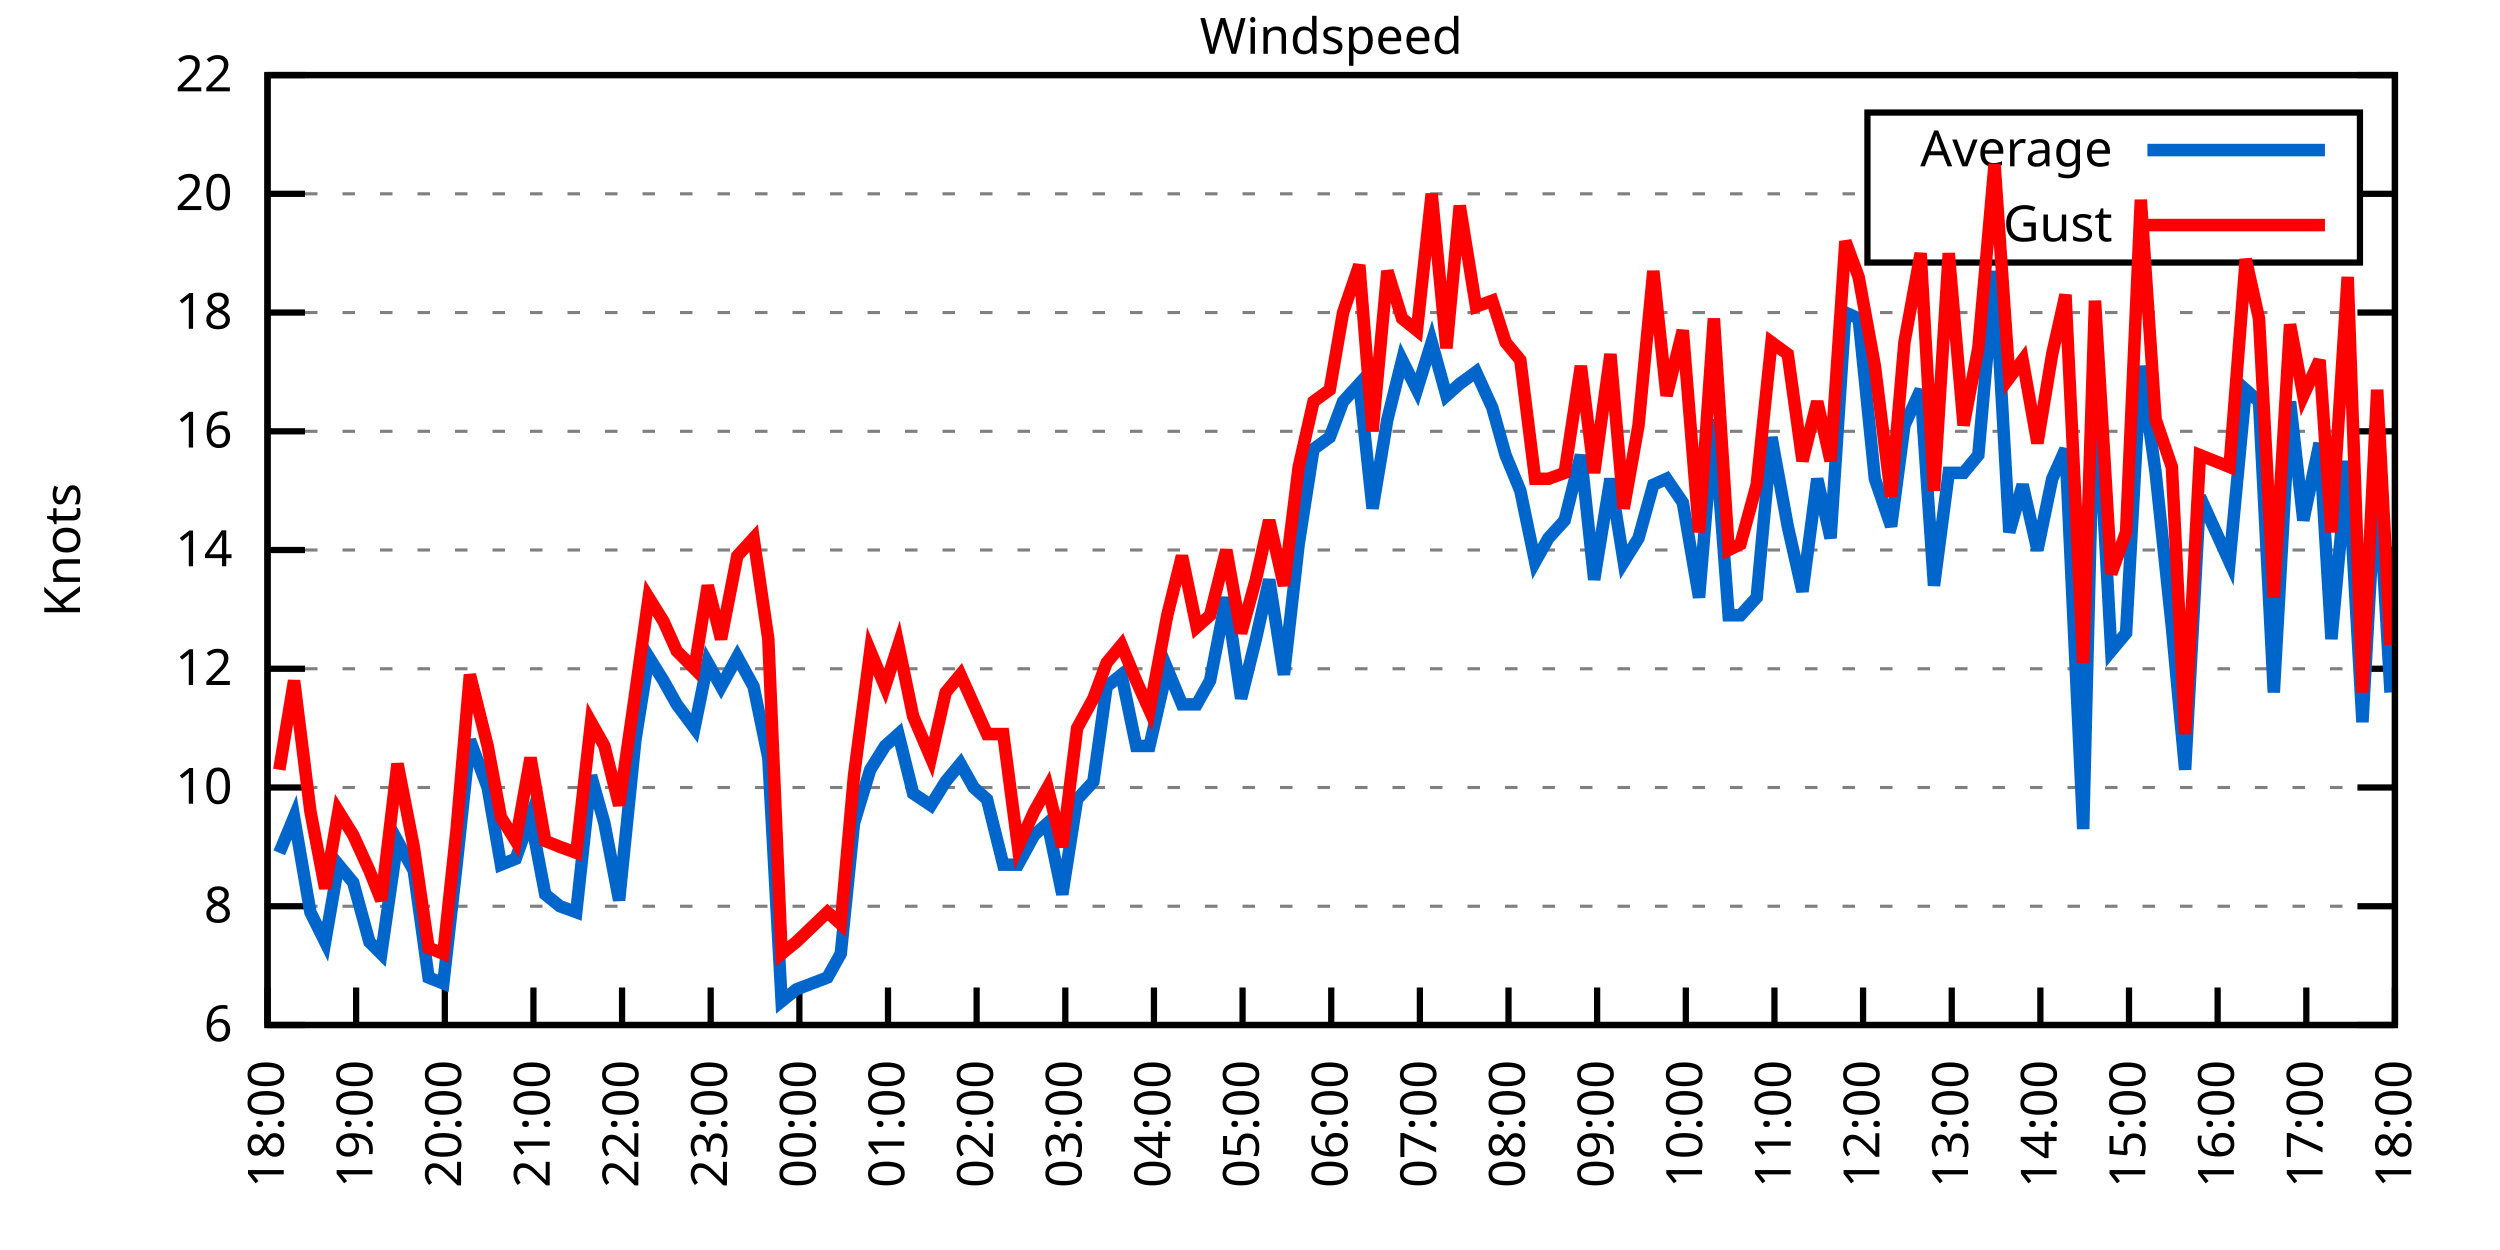
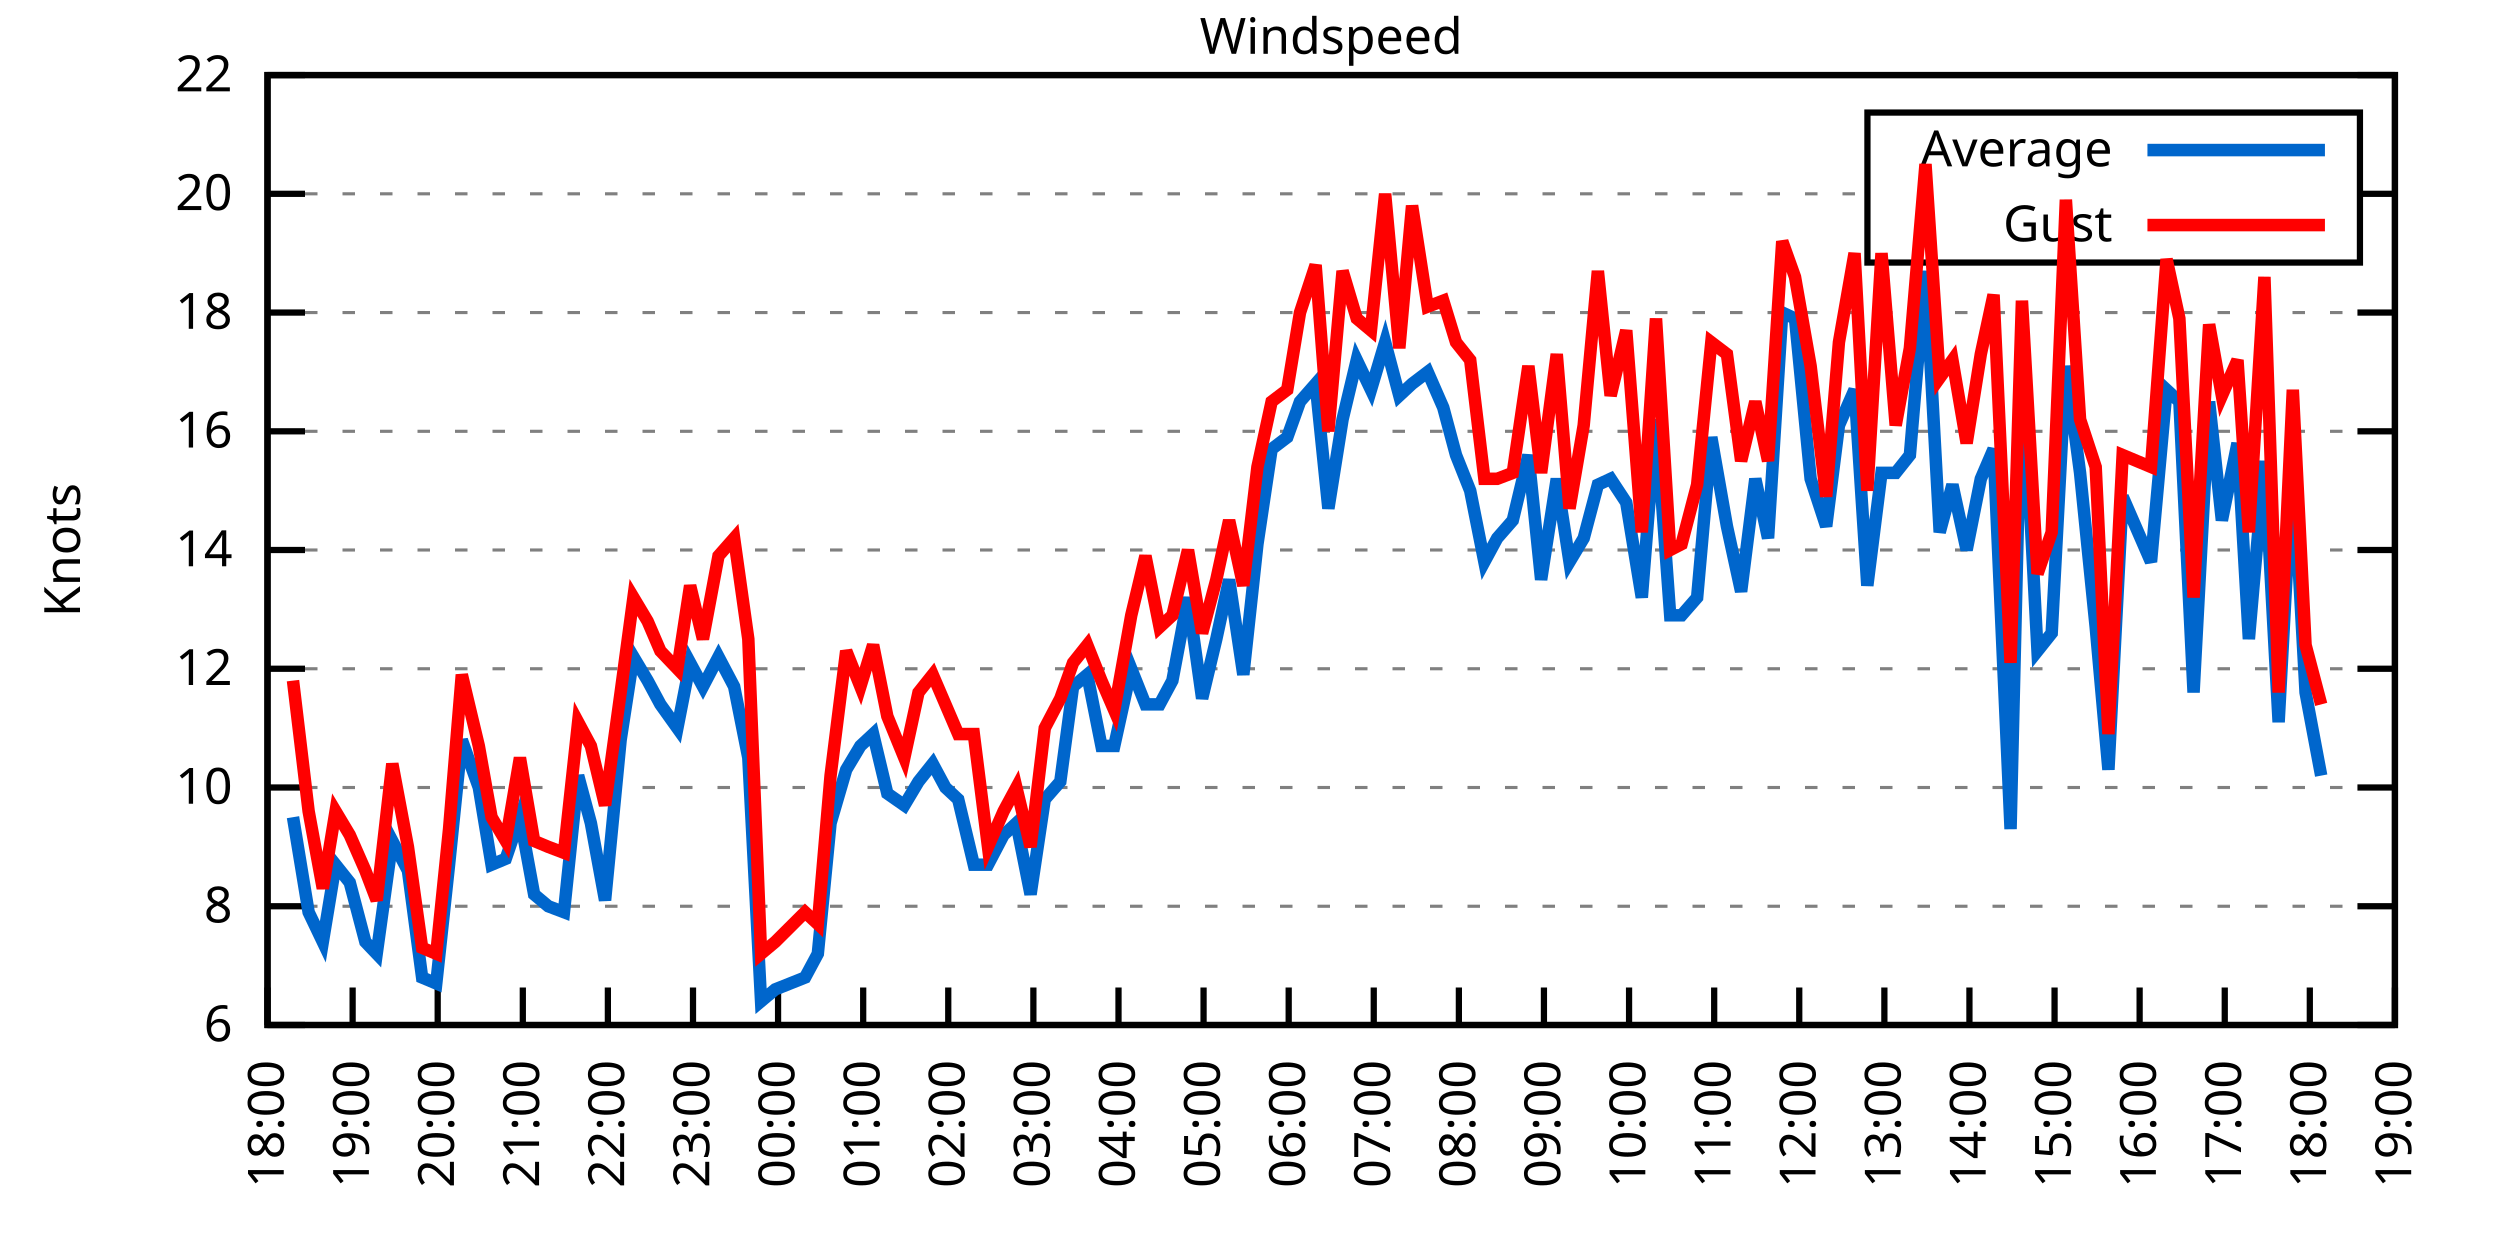
<svg xmlns="http://www.w3.org/2000/svg" xmlns:xlink="http://www.w3.org/1999/xlink" width="400" height="200" viewBox="0 0 400 200">
  <g id="gnuplot_canvas">
    <rect x="0" y="0" width="400" height="200" fill="none" />
    <defs>
      <circle id="gpDot" r="0.5" stroke-width="0.5" stroke="currentColor" />
      <path id="gpPt0" stroke-width="0.333" stroke="currentColor" d="M-1,0 h2 M0,-1 v2" />
      <path id="gpPt1" stroke-width="0.333" stroke="currentColor" d="M-1,-1 L1,1 M1,-1 L-1,1" />
      <path id="gpPt2" stroke-width="0.333" stroke="currentColor" d="M-1,0 L1,0 M0,-1 L0,1 M-1,-1 L1,1 M-1,1 L1,-1" />
      <rect id="gpPt3" stroke-width="0.333" stroke="currentColor" x="-1" y="-1" width="2" height="2" />
      <rect id="gpPt4" stroke-width="0.333" stroke="currentColor" fill="currentColor" x="-1" y="-1" width="2" height="2" />
      <circle id="gpPt5" stroke-width="0.333" stroke="currentColor" cx="0" cy="0" r="1" />
      <use xlink:href="#gpPt5" id="gpPt6" fill="currentColor" stroke="none" />
      <path id="gpPt7" stroke-width="0.333" stroke="currentColor" d="M0,-1.33 L-1.33,0.67 L1.33,0.67 z" />
      <use xlink:href="#gpPt7" id="gpPt8" fill="currentColor" stroke="none" />
      <use xlink:href="#gpPt7" id="gpPt9" stroke="currentColor" transform="rotate(180)" />
      <use xlink:href="#gpPt9" id="gpPt10" fill="currentColor" stroke="none" />
      <use xlink:href="#gpPt3" id="gpPt11" stroke="currentColor" transform="rotate(45)" />
      <use xlink:href="#gpPt11" id="gpPt12" fill="currentColor" stroke="none" />
      <path id="gpPt13" stroke-width="0.333" stroke="currentColor" d="M0,1.330 L1.265,0.411 L0.782,-1.067 L-0.782,-1.076 L-1.265,0.411 z" />
      <use xlink:href="#gpPt13" id="gpPt14" fill="currentColor" stroke="none" />
      <filter id="textbox" filterUnits="objectBoundingBox" x="0" y="0" height="1" width="1">
        <feFlood flood-color="white" flood-opacity="1" result="bgnd" />
        <feComposite in="SourceGraphic" in2="bgnd" operator="atop" />
      </filter>
      <filter id="greybox" filterUnits="objectBoundingBox" x="0" y="0" height="1" width="1">
        <feFlood flood-color="lightgrey" flood-opacity="1" result="grey" />
        <feComposite in="SourceGraphic" in2="grey" operator="atop" />
      </filter>
    </defs>
    <g fill="none" color="white" stroke="currentColor" stroke-width="1.00" stroke-linecap="butt" stroke-linejoin="miter">
</g>
    <g fill="none" color="black" stroke="currentColor" stroke-width="1.00" stroke-linecap="butt" stroke-linejoin="miter">
      <g stroke="none" shape-rendering="crispEdges">
        <polygon fill="rgb(255, 255, 255)" points="42.80,164.00 383.18,164.00 383.18,12.02 42.80,12.02 " />
      </g>
    </g>
    <g fill="none" color="black" stroke="currentColor" stroke-width="1.00" stroke-linecap="butt" stroke-linejoin="miter">
</g>
    <g fill="none" color="black" stroke="black" stroke-width="0.50" stroke-linecap="butt" stroke-linejoin="miter">
</g>
    <g fill="none" color="gray" stroke="currentColor" stroke-width="0.50" stroke-linecap="butt" stroke-linejoin="miter">
      <path stroke="gray" stroke-dasharray="2,4" class="gridline" d="M42.80,164.00 L383.19,164.00  " />
    </g>
    <g fill="none" color="gray" stroke="gray" stroke-width="1.00" stroke-linecap="butt" stroke-linejoin="miter">
</g>
    <g fill="none" color="black" stroke="currentColor" stroke-width="1.00" stroke-linecap="butt" stroke-linejoin="miter">
      <path stroke="black" d="M42.80,164.00 L48.80,164.00 M383.19,164.00 L377.19,164.00  " />
      <g transform="translate(37.20,166.60)" stroke="none" fill="black" font-family="Sans" font-size="8.00" text-anchor="end">
        <text>
          <tspan font-family="Sans"> 6</tspan>
        </text>
      </g>
    </g>
    <g fill="none" color="black" stroke="currentColor" stroke-width="1.00" stroke-linecap="butt" stroke-linejoin="miter">
</g>
    <g fill="none" color="black" stroke="black" stroke-width="0.50" stroke-linecap="butt" stroke-linejoin="miter">
</g>
    <g fill="none" color="gray" stroke="currentColor" stroke-width="0.50" stroke-linecap="butt" stroke-linejoin="miter">
      <path stroke="gray" stroke-dasharray="2,4" class="gridline" d="M42.80,145.00 L383.19,145.00  " />
    </g>
    <g fill="none" color="gray" stroke="gray" stroke-width="1.00" stroke-linecap="butt" stroke-linejoin="miter">
</g>
    <g fill="none" color="black" stroke="currentColor" stroke-width="1.00" stroke-linecap="butt" stroke-linejoin="miter">
      <path stroke="black" d="M42.80,145.00 L48.80,145.00 M383.19,145.00 L377.19,145.00  " />
      <g transform="translate(37.20,147.60)" stroke="none" fill="black" font-family="Sans" font-size="8.00" text-anchor="end">
        <text>
          <tspan font-family="Sans"> 8</tspan>
        </text>
      </g>
    </g>
    <g fill="none" color="black" stroke="currentColor" stroke-width="1.00" stroke-linecap="butt" stroke-linejoin="miter">
</g>
    <g fill="none" color="black" stroke="black" stroke-width="0.50" stroke-linecap="butt" stroke-linejoin="miter">
</g>
    <g fill="none" color="gray" stroke="currentColor" stroke-width="0.50" stroke-linecap="butt" stroke-linejoin="miter">
      <path stroke="gray" stroke-dasharray="2,4" class="gridline" d="M42.80,126.00 L383.19,126.00  " />
    </g>
    <g fill="none" color="gray" stroke="gray" stroke-width="1.00" stroke-linecap="butt" stroke-linejoin="miter">
</g>
    <g fill="none" color="black" stroke="currentColor" stroke-width="1.00" stroke-linecap="butt" stroke-linejoin="miter">
      <path stroke="black" d="M42.80,126.00 L48.80,126.00 M383.19,126.00 L377.19,126.00  " />
      <g transform="translate(37.20,128.60)" stroke="none" fill="black" font-family="Sans" font-size="8.00" text-anchor="end">
        <text>
          <tspan font-family="Sans"> 10</tspan>
        </text>
      </g>
    </g>
    <g fill="none" color="black" stroke="currentColor" stroke-width="1.00" stroke-linecap="butt" stroke-linejoin="miter">
</g>
    <g fill="none" color="black" stroke="black" stroke-width="0.50" stroke-linecap="butt" stroke-linejoin="miter">
</g>
    <g fill="none" color="gray" stroke="currentColor" stroke-width="0.50" stroke-linecap="butt" stroke-linejoin="miter">
      <path stroke="gray" stroke-dasharray="2,4" class="gridline" d="M42.80,107.00 L383.19,107.00  " />
    </g>
    <g fill="none" color="gray" stroke="gray" stroke-width="1.00" stroke-linecap="butt" stroke-linejoin="miter">
</g>
    <g fill="none" color="black" stroke="currentColor" stroke-width="1.00" stroke-linecap="butt" stroke-linejoin="miter">
      <path stroke="black" d="M42.80,107.00 L48.80,107.00 M383.19,107.00 L377.19,107.00  " />
      <g transform="translate(37.20,109.60)" stroke="none" fill="black" font-family="Sans" font-size="8.00" text-anchor="end">
        <text>
          <tspan font-family="Sans"> 12</tspan>
        </text>
      </g>
    </g>
    <g fill="none" color="black" stroke="currentColor" stroke-width="1.00" stroke-linecap="butt" stroke-linejoin="miter">
</g>
    <g fill="none" color="black" stroke="black" stroke-width="0.50" stroke-linecap="butt" stroke-linejoin="miter">
</g>
    <g fill="none" color="gray" stroke="currentColor" stroke-width="0.50" stroke-linecap="butt" stroke-linejoin="miter">
      <path stroke="gray" stroke-dasharray="2,4" class="gridline" d="M42.80,88.00 L383.19,88.00  " />
    </g>
    <g fill="none" color="gray" stroke="gray" stroke-width="1.00" stroke-linecap="butt" stroke-linejoin="miter">
</g>
    <g fill="none" color="black" stroke="currentColor" stroke-width="1.00" stroke-linecap="butt" stroke-linejoin="miter">
      <path stroke="black" d="M42.80,88.00 L48.80,88.00 M383.19,88.00 L377.19,88.00  " />
      <g transform="translate(37.20,90.60)" stroke="none" fill="black" font-family="Sans" font-size="8.00" text-anchor="end">
        <text>
          <tspan font-family="Sans"> 14</tspan>
        </text>
      </g>
    </g>
    <g fill="none" color="black" stroke="currentColor" stroke-width="1.00" stroke-linecap="butt" stroke-linejoin="miter">
</g>
    <g fill="none" color="black" stroke="black" stroke-width="0.50" stroke-linecap="butt" stroke-linejoin="miter">
</g>
    <g fill="none" color="gray" stroke="currentColor" stroke-width="0.50" stroke-linecap="butt" stroke-linejoin="miter">
      <path stroke="gray" stroke-dasharray="2,4" class="gridline" d="M42.80,69.01 L383.19,69.01  " />
    </g>
    <g fill="none" color="gray" stroke="gray" stroke-width="1.00" stroke-linecap="butt" stroke-linejoin="miter">
</g>
    <g fill="none" color="black" stroke="currentColor" stroke-width="1.00" stroke-linecap="butt" stroke-linejoin="miter">
      <path stroke="black" d="M42.80,69.01 L48.80,69.01 M383.19,69.01 L377.19,69.01  " />
      <g transform="translate(37.20,71.61)" stroke="none" fill="black" font-family="Sans" font-size="8.00" text-anchor="end">
        <text>
          <tspan font-family="Sans"> 16</tspan>
        </text>
      </g>
    </g>
    <g fill="none" color="black" stroke="currentColor" stroke-width="1.00" stroke-linecap="butt" stroke-linejoin="miter">
</g>
    <g fill="none" color="black" stroke="black" stroke-width="0.50" stroke-linecap="butt" stroke-linejoin="miter">
</g>
    <g fill="none" color="gray" stroke="currentColor" stroke-width="0.50" stroke-linecap="butt" stroke-linejoin="miter">
      <path stroke="gray" stroke-dasharray="2,4" class="gridline" d="M42.80,50.01 L383.19,50.01  " />
    </g>
    <g fill="none" color="gray" stroke="gray" stroke-width="1.00" stroke-linecap="butt" stroke-linejoin="miter">
</g>
    <g fill="none" color="black" stroke="currentColor" stroke-width="1.00" stroke-linecap="butt" stroke-linejoin="miter">
      <path stroke="black" d="M42.80,50.01 L48.80,50.01 M383.19,50.01 L377.19,50.01  " />
      <g transform="translate(37.20,52.61)" stroke="none" fill="black" font-family="Sans" font-size="8.00" text-anchor="end">
        <text>
          <tspan font-family="Sans"> 18</tspan>
        </text>
      </g>
    </g>
    <g fill="none" color="black" stroke="currentColor" stroke-width="1.00" stroke-linecap="butt" stroke-linejoin="miter">
</g>
    <g fill="none" color="black" stroke="black" stroke-width="0.50" stroke-linecap="butt" stroke-linejoin="miter">
</g>
    <g fill="none" color="gray" stroke="currentColor" stroke-width="0.50" stroke-linecap="butt" stroke-linejoin="miter">
      <path stroke="gray" stroke-dasharray="2,4" class="gridline" d="M42.80,31.01 L298.79,31.01 M377.59,31.01 L383.19,31.01  " />
    </g>
    <g fill="none" color="gray" stroke="gray" stroke-width="1.00" stroke-linecap="butt" stroke-linejoin="miter">
</g>
    <g fill="none" color="black" stroke="currentColor" stroke-width="1.00" stroke-linecap="butt" stroke-linejoin="miter">
      <path stroke="black" d="M42.80,31.01 L48.80,31.01 M383.19,31.01 L377.19,31.01  " />
      <g transform="translate(37.20,33.61)" stroke="none" fill="black" font-family="Sans" font-size="8.00" text-anchor="end">
        <text>
          <tspan font-family="Sans"> 20</tspan>
        </text>
      </g>
    </g>
    <g fill="none" color="black" stroke="currentColor" stroke-width="1.00" stroke-linecap="butt" stroke-linejoin="miter">
</g>
    <g fill="none" color="black" stroke="black" stroke-width="0.50" stroke-linecap="butt" stroke-linejoin="miter">
</g>
    <g fill="none" color="gray" stroke="currentColor" stroke-width="0.50" stroke-linecap="butt" stroke-linejoin="miter">
      <path stroke="gray" stroke-dasharray="2,4" class="gridline" d="M42.80,12.01 L383.19,12.01  " />
    </g>
    <g fill="none" color="gray" stroke="gray" stroke-width="1.00" stroke-linecap="butt" stroke-linejoin="miter">
</g>
    <g fill="none" color="black" stroke="currentColor" stroke-width="1.00" stroke-linecap="butt" stroke-linejoin="miter">
      <path stroke="black" d="M42.80,12.01 L48.80,12.01 M383.19,12.01 L377.19,12.01  " />
      <g transform="translate(37.20,14.61)" stroke="none" fill="black" font-family="Sans" font-size="8.00" text-anchor="end">
        <text>
          <tspan font-family="Sans"> 22</tspan>
        </text>
      </g>
    </g>
    <g fill="none" color="black" stroke="currentColor" stroke-width="1.00" stroke-linecap="butt" stroke-linejoin="miter">
      <path stroke="black" d="M42.80,164.00 L42.80,158.00  " />
      <g transform="translate(45.40,169.60) rotate(270.00)" stroke="none" fill="black" font-family="Sans" font-size="8.00" text-anchor="end">
        <text>
          <tspan font-family="Sans">18:00</tspan>
        </text>
      </g>
    </g>
    <g fill="none" color="black" stroke="currentColor" stroke-width="1.00" stroke-linecap="butt" stroke-linejoin="miter">
-       <path stroke="black" d="M56.98,164.00 L56.98,158.00  " />
-       <g transform="translate(59.58,169.60) rotate(270.00)" stroke="none" fill="black" font-family="Sans" font-size="8.00" text-anchor="end">
+       <path stroke="black" d="M56.42,164.00 L56.42,158.00  " />
+       <g transform="translate(59.02,169.60) rotate(270.00)" stroke="none" fill="black" font-family="Sans" font-size="8.00" text-anchor="end">
        <text>
          <tspan font-family="Sans">19:00</tspan>
        </text>
      </g>
    </g>
    <g fill="none" color="black" stroke="currentColor" stroke-width="1.00" stroke-linecap="butt" stroke-linejoin="miter">
-       <path stroke="black" d="M71.17,164.00 L71.17,158.00  " />
-       <g transform="translate(73.77,169.60) rotate(270.00)" stroke="none" fill="black" font-family="Sans" font-size="8.00" text-anchor="end">
+       <path stroke="black" d="M70.03,164.00 L70.03,158.00  " />
+       <g transform="translate(72.63,169.60) rotate(270.00)" stroke="none" fill="black" font-family="Sans" font-size="8.00" text-anchor="end">
        <text>
          <tspan font-family="Sans">20:00</tspan>
        </text>
      </g>
    </g>
    <g fill="none" color="black" stroke="currentColor" stroke-width="1.00" stroke-linecap="butt" stroke-linejoin="miter">
-       <path stroke="black" d="M85.35,164.00 L85.35,158.00  " />
-       <g transform="translate(87.95,169.60) rotate(270.00)" stroke="none" fill="black" font-family="Sans" font-size="8.00" text-anchor="end">
+       <path stroke="black" d="M83.65,164.00 L83.65,158.00  " />
+       <g transform="translate(86.25,169.60) rotate(270.00)" stroke="none" fill="black" font-family="Sans" font-size="8.00" text-anchor="end">
        <text>
          <tspan font-family="Sans">21:00</tspan>
        </text>
      </g>
    </g>
    <g fill="none" color="black" stroke="currentColor" stroke-width="1.00" stroke-linecap="butt" stroke-linejoin="miter">
-       <path stroke="black" d="M99.53,164.00 L99.53,158.00  " />
-       <g transform="translate(102.13,169.60) rotate(270.00)" stroke="none" fill="black" font-family="Sans" font-size="8.00" text-anchor="end">
+       <path stroke="black" d="M97.26,164.00 L97.26,158.00  " />
+       <g transform="translate(99.86,169.60) rotate(270.00)" stroke="none" fill="black" font-family="Sans" font-size="8.00" text-anchor="end">
        <text>
          <tspan font-family="Sans">22:00</tspan>
        </text>
      </g>
    </g>
    <g fill="none" color="black" stroke="currentColor" stroke-width="1.00" stroke-linecap="butt" stroke-linejoin="miter">
-       <path stroke="black" d="M113.71,164.00 L113.71,158.00  " />
-       <g transform="translate(116.31,169.60) rotate(270.00)" stroke="none" fill="black" font-family="Sans" font-size="8.00" text-anchor="end">
+       <path stroke="black" d="M110.88,164.00 L110.88,158.00  " />
+       <g transform="translate(113.48,169.60) rotate(270.00)" stroke="none" fill="black" font-family="Sans" font-size="8.00" text-anchor="end">
        <text>
          <tspan font-family="Sans">23:00</tspan>
        </text>
      </g>
    </g>
    <g fill="none" color="black" stroke="currentColor" stroke-width="1.00" stroke-linecap="butt" stroke-linejoin="miter">
-       <path stroke="black" d="M127.90,164.00 L127.90,158.00  " />
-       <g transform="translate(130.50,169.60) rotate(270.00)" stroke="none" fill="black" font-family="Sans" font-size="8.00" text-anchor="end">
+       <path stroke="black" d="M124.49,164.00 L124.49,158.00  " />
+       <g transform="translate(127.09,169.60) rotate(270.00)" stroke="none" fill="black" font-family="Sans" font-size="8.00" text-anchor="end">
        <text>
          <tspan font-family="Sans">00:00</tspan>
        </text>
      </g>
    </g>
    <g fill="none" color="black" stroke="currentColor" stroke-width="1.00" stroke-linecap="butt" stroke-linejoin="miter">
-       <path stroke="black" d="M142.08,164.00 L142.08,158.00  " />
-       <g transform="translate(144.68,169.60) rotate(270.00)" stroke="none" fill="black" font-family="Sans" font-size="8.00" text-anchor="end">
+       <path stroke="black" d="M138.11,164.00 L138.11,158.00  " />
+       <g transform="translate(140.71,169.60) rotate(270.00)" stroke="none" fill="black" font-family="Sans" font-size="8.00" text-anchor="end">
        <text>
          <tspan font-family="Sans">01:00</tspan>
        </text>
      </g>
    </g>
    <g fill="none" color="black" stroke="currentColor" stroke-width="1.00" stroke-linecap="butt" stroke-linejoin="miter">
-       <path stroke="black" d="M156.26,164.00 L156.26,158.00  " />
-       <g transform="translate(158.86,169.60) rotate(270.00)" stroke="none" fill="black" font-family="Sans" font-size="8.00" text-anchor="end">
+       <path stroke="black" d="M151.72,164.00 L151.72,158.00  " />
+       <g transform="translate(154.32,169.60) rotate(270.00)" stroke="none" fill="black" font-family="Sans" font-size="8.00" text-anchor="end">
        <text>
          <tspan font-family="Sans">02:00</tspan>
        </text>
      </g>
    </g>
    <g fill="none" color="black" stroke="currentColor" stroke-width="1.00" stroke-linecap="butt" stroke-linejoin="miter">
-       <path stroke="black" d="M170.45,164.00 L170.45,158.00  " />
-       <g transform="translate(173.05,169.60) rotate(270.00)" stroke="none" fill="black" font-family="Sans" font-size="8.00" text-anchor="end">
+       <path stroke="black" d="M165.34,164.00 L165.34,158.00  " />
+       <g transform="translate(167.94,169.60) rotate(270.00)" stroke="none" fill="black" font-family="Sans" font-size="8.00" text-anchor="end">
        <text>
          <tspan font-family="Sans">03:00</tspan>
        </text>
      </g>
    </g>
    <g fill="none" color="black" stroke="currentColor" stroke-width="1.00" stroke-linecap="butt" stroke-linejoin="miter">
-       <path stroke="black" d="M184.63,164.00 L184.63,158.00  " />
-       <g transform="translate(187.23,169.60) rotate(270.00)" stroke="none" fill="black" font-family="Sans" font-size="8.00" text-anchor="end">
+       <path stroke="black" d="M178.96,164.00 L178.96,158.00  " />
+       <g transform="translate(181.56,169.60) rotate(270.00)" stroke="none" fill="black" font-family="Sans" font-size="8.00" text-anchor="end">
        <text>
          <tspan font-family="Sans">04:00</tspan>
        </text>
      </g>
    </g>
    <g fill="none" color="black" stroke="currentColor" stroke-width="1.00" stroke-linecap="butt" stroke-linejoin="miter">
-       <path stroke="black" d="M198.81,164.00 L198.81,158.00  " />
-       <g transform="translate(201.41,169.60) rotate(270.00)" stroke="none" fill="black" font-family="Sans" font-size="8.00" text-anchor="end">
+       <path stroke="black" d="M192.57,164.00 L192.57,158.00  " />
+       <g transform="translate(195.17,169.60) rotate(270.00)" stroke="none" fill="black" font-family="Sans" font-size="8.00" text-anchor="end">
        <text>
          <tspan font-family="Sans">05:00</tspan>
        </text>
      </g>
    </g>
    <g fill="none" color="black" stroke="currentColor" stroke-width="1.00" stroke-linecap="butt" stroke-linejoin="miter">
-       <path stroke="black" d="M213.00,164.00 L213.00,158.00  " />
-       <g transform="translate(215.60,169.60) rotate(270.00)" stroke="none" fill="black" font-family="Sans" font-size="8.00" text-anchor="end">
+       <path stroke="black" d="M206.19,164.00 L206.19,158.00  " />
+       <g transform="translate(208.79,169.60) rotate(270.00)" stroke="none" fill="black" font-family="Sans" font-size="8.00" text-anchor="end">
        <text>
          <tspan font-family="Sans">06:00</tspan>
        </text>
      </g>
    </g>
    <g fill="none" color="black" stroke="currentColor" stroke-width="1.00" stroke-linecap="butt" stroke-linejoin="miter">
-       <path stroke="black" d="M227.18,164.00 L227.18,158.00  " />
-       <g transform="translate(229.78,169.60) rotate(270.00)" stroke="none" fill="black" font-family="Sans" font-size="8.00" text-anchor="end">
+       <path stroke="black" d="M219.80,164.00 L219.80,158.00  " />
+       <g transform="translate(222.40,169.60) rotate(270.00)" stroke="none" fill="black" font-family="Sans" font-size="8.00" text-anchor="end">
        <text>
          <tspan font-family="Sans">07:00</tspan>
        </text>
      </g>
    </g>
    <g fill="none" color="black" stroke="currentColor" stroke-width="1.00" stroke-linecap="butt" stroke-linejoin="miter">
-       <path stroke="black" d="M241.36,164.00 L241.36,158.00  " />
-       <g transform="translate(243.96,169.60) rotate(270.00)" stroke="none" fill="black" font-family="Sans" font-size="8.00" text-anchor="end">
+       <path stroke="black" d="M233.42,164.00 L233.42,158.00  " />
+       <g transform="translate(236.02,169.60) rotate(270.00)" stroke="none" fill="black" font-family="Sans" font-size="8.00" text-anchor="end">
        <text>
          <tspan font-family="Sans">08:00</tspan>
        </text>
      </g>
    </g>
    <g fill="none" color="black" stroke="currentColor" stroke-width="1.00" stroke-linecap="butt" stroke-linejoin="miter">
-       <path stroke="black" d="M255.54,164.00 L255.54,158.00  " />
-       <g transform="translate(258.14,169.60) rotate(270.00)" stroke="none" fill="black" font-family="Sans" font-size="8.00" text-anchor="end">
+       <path stroke="black" d="M247.03,164.00 L247.03,158.00  " />
+       <g transform="translate(249.63,169.60) rotate(270.00)" stroke="none" fill="black" font-family="Sans" font-size="8.00" text-anchor="end">
        <text>
          <tspan font-family="Sans">09:00</tspan>
        </text>
      </g>
    </g>
    <g fill="none" color="black" stroke="currentColor" stroke-width="1.00" stroke-linecap="butt" stroke-linejoin="miter">
-       <path stroke="black" d="M269.73,164.00 L269.73,158.00  " />
-       <g transform="translate(272.33,169.60) rotate(270.00)" stroke="none" fill="black" font-family="Sans" font-size="8.00" text-anchor="end">
+       <path stroke="black" d="M260.65,164.00 L260.65,158.00  " />
+       <g transform="translate(263.25,169.60) rotate(270.00)" stroke="none" fill="black" font-family="Sans" font-size="8.00" text-anchor="end">
        <text>
          <tspan font-family="Sans">10:00</tspan>
        </text>
      </g>
    </g>
    <g fill="none" color="black" stroke="currentColor" stroke-width="1.00" stroke-linecap="butt" stroke-linejoin="miter">
-       <path stroke="black" d="M283.91,164.00 L283.91,158.00  " />
-       <g transform="translate(286.51,169.60) rotate(270.00)" stroke="none" fill="black" font-family="Sans" font-size="8.00" text-anchor="end">
+       <path stroke="black" d="M274.27,164.00 L274.27,158.00  " />
+       <g transform="translate(276.87,169.60) rotate(270.00)" stroke="none" fill="black" font-family="Sans" font-size="8.00" text-anchor="end">
        <text>
          <tspan font-family="Sans">11:00</tspan>
        </text>
      </g>
    </g>
    <g fill="none" color="black" stroke="currentColor" stroke-width="1.00" stroke-linecap="butt" stroke-linejoin="miter">
-       <path stroke="black" d="M298.09,164.00 L298.09,158.00  " />
-       <g transform="translate(300.69,169.60) rotate(270.00)" stroke="none" fill="black" font-family="Sans" font-size="8.00" text-anchor="end">
+       <path stroke="black" d="M287.88,164.00 L287.88,158.00  " />
+       <g transform="translate(290.48,169.60) rotate(270.00)" stroke="none" fill="black" font-family="Sans" font-size="8.00" text-anchor="end">
        <text>
          <tspan font-family="Sans">12:00</tspan>
        </text>
      </g>
    </g>
    <g fill="none" color="black" stroke="currentColor" stroke-width="1.00" stroke-linecap="butt" stroke-linejoin="miter">
-       <path stroke="black" d="M312.28,164.00 L312.28,158.00  " />
-       <g transform="translate(314.88,169.60) rotate(270.00)" stroke="none" fill="black" font-family="Sans" font-size="8.00" text-anchor="end">
+       <path stroke="black" d="M301.50,164.00 L301.50,158.00  " />
+       <g transform="translate(304.10,169.60) rotate(270.00)" stroke="none" fill="black" font-family="Sans" font-size="8.00" text-anchor="end">
        <text>
          <tspan font-family="Sans">13:00</tspan>
        </text>
      </g>
    </g>
    <g fill="none" color="black" stroke="currentColor" stroke-width="1.00" stroke-linecap="butt" stroke-linejoin="miter">
-       <path stroke="black" d="M326.46,164.00 L326.46,158.00  " />
-       <g transform="translate(329.06,169.60) rotate(270.00)" stroke="none" fill="black" font-family="Sans" font-size="8.00" text-anchor="end">
+       <path stroke="black" d="M315.11,164.00 L315.11,158.00  " />
+       <g transform="translate(317.71,169.60) rotate(270.00)" stroke="none" fill="black" font-family="Sans" font-size="8.00" text-anchor="end">
        <text>
          <tspan font-family="Sans">14:00</tspan>
        </text>
      </g>
    </g>
    <g fill="none" color="black" stroke="currentColor" stroke-width="1.00" stroke-linecap="butt" stroke-linejoin="miter">
-       <path stroke="black" d="M340.64,164.00 L340.64,158.00  " />
-       <g transform="translate(343.24,169.60) rotate(270.00)" stroke="none" fill="black" font-family="Sans" font-size="8.00" text-anchor="end">
+       <path stroke="black" d="M328.73,164.00 L328.73,158.00  " />
+       <g transform="translate(331.33,169.60) rotate(270.00)" stroke="none" fill="black" font-family="Sans" font-size="8.00" text-anchor="end">
        <text>
          <tspan font-family="Sans">15:00</tspan>
        </text>
      </g>
    </g>
    <g fill="none" color="black" stroke="currentColor" stroke-width="1.00" stroke-linecap="butt" stroke-linejoin="miter">
-       <path stroke="black" d="M354.82,164.00 L354.82,158.00  " />
-       <g transform="translate(357.42,169.60) rotate(270.00)" stroke="none" fill="black" font-family="Sans" font-size="8.00" text-anchor="end">
+       <path stroke="black" d="M342.34,164.00 L342.34,158.00  " />
+       <g transform="translate(344.94,169.60) rotate(270.00)" stroke="none" fill="black" font-family="Sans" font-size="8.00" text-anchor="end">
        <text>
          <tspan font-family="Sans">16:00</tspan>
        </text>
      </g>
    </g>
    <g fill="none" color="black" stroke="currentColor" stroke-width="1.00" stroke-linecap="butt" stroke-linejoin="miter">
-       <path stroke="black" d="M369.01,164.00 L369.01,158.00  " />
-       <g transform="translate(371.61,169.60) rotate(270.00)" stroke="none" fill="black" font-family="Sans" font-size="8.00" text-anchor="end">
+       <path stroke="black" d="M355.96,164.00 L355.96,158.00  " />
+       <g transform="translate(358.56,169.60) rotate(270.00)" stroke="none" fill="black" font-family="Sans" font-size="8.00" text-anchor="end">
        <text>
          <tspan font-family="Sans">17:00</tspan>
+         </text>
+       </g>
+     </g>
+     <g fill="none" color="black" stroke="currentColor" stroke-width="1.00" stroke-linecap="butt" stroke-linejoin="miter">
+       <path stroke="black" d="M369.57,164.00 L369.57,158.00  " />
+       <g transform="translate(372.17,169.60) rotate(270.00)" stroke="none" fill="black" font-family="Sans" font-size="8.00" text-anchor="end">
+         <text>
+           <tspan font-family="Sans">18:00</tspan>
        </text>
      </g>
    </g>
    <g fill="none" color="black" stroke="currentColor" stroke-width="1.00" stroke-linecap="butt" stroke-linejoin="miter">
      <path stroke="black" d="M383.19,164.00 L383.19,158.00  " />
      <g transform="translate(385.79,169.60) rotate(270.00)" stroke="none" fill="black" font-family="Sans" font-size="8.00" text-anchor="end">
        <text>
-           <tspan font-family="Sans">18:00</tspan>
+           <tspan font-family="Sans">19:00</tspan>
        </text>
      </g>
    </g>
    <g fill="none" color="black" stroke="currentColor" stroke-width="1.00" stroke-linecap="butt" stroke-linejoin="miter">
</g>
    <g fill="none" color="black" stroke="currentColor" stroke-width="1.00" stroke-linecap="butt" stroke-linejoin="miter">
      <path stroke="black" d="M42.80,12.01 L42.80,164.00 L383.19,164.00 L383.19,12.01 L42.80,12.01 Z  " />
    </g>
    <g fill="none" color="black" stroke="currentColor" stroke-width="1.00" stroke-linecap="butt" stroke-linejoin="miter">
</g>
    <g fill="none" color="black" stroke="currentColor" stroke-width="1.00" stroke-linecap="butt" stroke-linejoin="miter">
      <path stroke="black" d="M298.79,42.01 L298.79,18.01 L377.59,18.01 L377.59,42.01 L298.79,42.01 Z  " />
    </g>
    <g id="Windspeed_plot_1">
      <g fill="none" color="white" stroke="black" stroke-width="2.00" stroke-linecap="butt" stroke-linejoin="miter">
</g>
      <g fill="none" color="black" stroke="currentColor" stroke-width="2.00" stroke-linecap="butt" stroke-linejoin="miter">
        <g transform="translate(337.99,26.61)" stroke="none" fill="black" font-family="Sans" font-size="8.00" text-anchor="end">
          <text>
            <tspan font-family="Sans">Average</tspan>
          </text>
        </g>
      </g>
      <g fill="none" color="black" stroke="currentColor" stroke-width="2.00" stroke-linecap="butt" stroke-linejoin="miter">
-         <path stroke="rgb(  0, 102, 204)" d="M343.59,24.01 L371.99,24.01 M44.69,136.45 L47.05,130.75 L49.66,145.95 L52.02,150.70 L54.15,138.35 L56.51,141.20   L59.11,150.70 L61.00,152.60 L63.60,134.55 L66.20,139.30 L68.57,156.40 L70.93,157.35 L73.06,138.35 L75.18,118.40   L78.02,126.00 L80.15,138.35 L82.51,137.40 L84.88,130.75 L87.24,143.10 L89.60,145.00 L92.20,145.95 L94.57,124.10   L96.70,131.70 L99.06,144.05 L101.66,118.40 L103.79,105.10 L106.15,108.90 L108.28,112.70 L111.11,116.50 L113.24,106.05   L115.37,109.85 L117.97,105.10 L120.57,109.85 L122.93,121.25 L125.06,160.20 L127.42,158.30 L132.39,156.40 L134.52,152.60   L136.64,131.70 L139.24,123.15 L141.61,119.35 L143.74,117.45 L146.10,126.95 L148.94,128.85 L151.30,125.05 L153.66,122.20   L155.79,126.00 L157.92,127.90 L160.52,138.35 L162.88,138.35 L165.48,133.60 L167.61,131.70 L169.97,143.10 L172.34,127.90   L174.94,125.05 L177.06,109.85 L179.43,107.95 L181.79,119.35 L183.92,119.35 L186.76,107.00 L189.12,112.70 L191.48,112.70   L193.61,108.90 L196.21,95.60 L198.58,111.75 L200.94,102.25 L203.07,92.75 L205.43,107.95 L207.79,87.06 L210.16,71.86   L212.76,69.96 L214.89,64.26 L217.49,61.41 L219.61,81.36 L221.98,67.11 L224.34,57.61 L226.71,62.36 L229.07,54.76   L231.43,63.31 L233.56,61.41 L236.16,59.51 L238.76,65.21 L240.89,72.81 L243.25,78.51 L245.62,89.90 L247.74,86.11   L250.34,83.26 L252.94,72.81 L255.07,92.75 L257.67,76.61 L259.80,89.90 L262.16,86.11 L264.53,77.56 L266.65,76.61   L269.25,80.41 L271.85,95.60 L274.22,67.11 L276.58,98.45 L278.47,98.45 L281.07,95.60 L283.44,69.96 L286.04,84.21   L288.40,94.65 L290.76,76.61 L292.89,86.11 L295.26,50.01 L297.38,50.96 L299.98,76.61 L302.58,84.21 L304.71,68.06   L307.31,62.36 L309.44,93.70 L311.80,75.66 L314.17,75.66 L316.53,72.81 L319.13,43.36 L321.49,85.16 L323.62,77.56   L325.99,88.00 L328.35,76.61 L330.48,71.86 L333.31,132.65 L335.20,56.66 L337.80,104.15 L340.17,101.30 L342.53,58.56   L344.90,75.66 L347.50,100.35 L349.62,123.15 L351.99,79.46 L356.72,89.90 L359.32,62.36 L361.44,64.26 L363.81,110.80   L366.41,64.26 L368.53,83.26 L371.13,70.91 L373.03,102.25 L375.63,73.76 L377.99,115.55 L380.35,73.76 L382.48,110.80    " />
+         <path stroke="rgb(  0, 102, 204)" d="M343.59,24.01 L371.99,24.01 M46.88,130.75 L49.38,145.95 L51.65,150.70 L53.69,138.35 L55.96,141.20 L58.46,150.70   L60.27,152.60 L62.77,134.55 L65.27,139.30 L67.54,156.40 L69.80,157.35 L71.85,138.35 L73.89,118.40 L76.61,126.00   L78.65,138.35 L80.92,137.40 L83.19,130.75 L85.46,143.10 L87.73,145.00 L90.23,145.95 L92.50,124.10 L94.54,131.70   L96.81,144.05 L99.30,118.40 L101.35,105.10 L103.62,108.90 L105.66,112.70 L108.38,116.50 L110.42,106.05 L112.47,109.85   L114.96,105.10 L117.46,109.85 L119.73,121.25 L121.77,160.20 L124.04,158.30 L128.81,156.40 L130.85,152.60 L132.89,131.70   L135.39,123.15 L137.66,119.35 L139.70,117.45 L141.97,126.95 L144.69,128.85 L146.96,125.05 L149.23,122.20 L151.27,126.00   L153.31,127.90 L155.81,138.35 L158.08,138.35 L160.57,133.60 L162.62,131.70 L164.89,143.10 L167.16,127.90 L169.65,125.05   L171.69,109.85 L173.96,107.95 L176.23,119.35 L178.28,119.35 L181.00,107.00 L183.27,112.70 L185.54,112.70 L187.58,108.90   L190.08,95.60 L192.34,111.75 L194.61,102.25 L196.66,92.75 L198.93,107.95 L201.19,87.06 L203.46,71.86 L205.96,69.96   L208.00,64.26 L210.50,61.41 L212.54,81.36 L214.81,67.11 L217.08,57.61 L219.35,62.36 L221.62,54.76 L223.89,63.31   L225.93,61.41 L228.43,59.51 L230.92,65.21 L232.96,72.81 L235.23,78.51 L237.50,89.90 L239.55,86.11 L242.04,83.26   L244.54,72.81 L246.58,92.75 L249.08,76.61 L251.12,89.90 L253.39,86.11 L255.66,77.56 L257.70,76.61 L260.20,80.41   L262.69,95.60 L264.96,67.11 L267.23,98.45 L269.05,98.45 L271.54,95.60 L273.81,69.96 L276.31,84.21 L278.58,94.65   L280.85,76.61 L282.89,86.11 L285.16,50.01 L287.20,50.96 L289.70,76.61 L292.19,84.21 L294.23,68.06 L296.73,62.36   L298.77,93.70 L301.04,75.66 L303.31,75.66 L305.58,72.81 L308.08,43.36 L310.35,85.16 L312.39,77.56 L314.66,88.00   L316.93,76.61 L318.97,71.86 L321.69,132.65 L323.51,56.66 L326.00,104.15 L328.27,101.30 L330.54,58.56 L332.81,75.66   L335.31,100.35 L337.35,123.15 L339.62,79.46 L344.16,89.90 L346.65,62.36 L348.70,64.26 L350.97,110.80 L353.46,64.26   L355.50,83.26 L358.00,70.91 L359.82,102.25 L362.31,73.76 L364.58,115.55 L366.85,73.76 L368.89,110.80 L371.39,124.10    " />
      </g>
    </g>
    <g id="Windspeed_plot_2">
      <g fill="none" color="black" stroke="currentColor" stroke-width="2.00" stroke-linecap="butt" stroke-linejoin="miter">
        <g transform="translate(337.99,38.61)" stroke="none" fill="black" font-family="Sans" font-size="8.00" text-anchor="end">
          <text>
            <tspan font-family="Sans">Gust</tspan>
          </text>
        </g>
      </g>
      <g fill="none" color="black" stroke="currentColor" stroke-width="2.00" stroke-linecap="butt" stroke-linejoin="miter">
-         <path stroke="rgb(255,   0,   0)" d="M343.59,36.01 L371.99,36.01 M44.69,123.15 L47.05,108.90 L49.66,129.80 L52.02,142.15 L54.15,129.80 L56.51,133.60   L59.11,139.30 L61.00,144.05 L63.60,122.20 L66.20,135.50 L68.57,151.65 L70.93,152.60 L73.06,132.65 L75.18,107.95   L78.02,119.35 L80.15,130.75 L82.51,134.55 L84.88,121.25 L87.24,134.55 L89.60,135.50 L92.20,136.45 L94.57,115.55   L96.70,119.35 L99.06,128.85 L101.66,110.80 L103.79,95.60 L106.15,99.40 L108.28,104.15 L111.11,107.00 L113.24,93.70   L115.37,102.25 L117.97,88.95 L120.57,86.11 L122.93,102.25 L125.06,152.60 L127.42,150.70 L132.39,145.95 L134.52,147.85   L136.64,124.10 L139.24,104.15 L141.61,109.85 L143.74,103.20 L146.10,114.60 L148.94,121.25 L151.30,110.80 L153.66,107.95   L155.79,112.70 L157.92,117.45 L160.52,117.45 L162.88,135.50 L165.48,129.80 L167.61,126.00 L169.97,135.50 L172.34,116.50   L174.94,111.75 L177.06,106.05 L179.43,103.20 L181.79,108.90 L183.92,113.65 L186.76,98.45 L189.12,88.95 L191.48,100.35   L193.61,98.45 L196.21,88.00 L198.58,101.30 L200.94,92.75 L203.07,83.26 L205.43,93.70 L207.79,74.71 L210.16,64.26   L212.76,62.36 L214.89,50.01 L217.49,42.41 L219.61,69.01 L221.98,43.36 L224.34,50.96 L226.71,52.86 L229.07,31.01   L231.43,55.71 L233.56,32.91 L236.16,49.06 L238.76,48.11 L240.89,54.76 L243.25,57.61 L245.62,76.61 L247.74,76.61   L250.34,75.66 L252.94,58.56 L255.07,75.66 L257.67,56.66 L259.80,81.36 L262.16,68.06 L264.53,43.36 L266.65,63.31   L269.25,52.86 L271.85,85.16 L274.22,50.96 L276.58,88.00 L278.47,87.06 L281.07,77.56 L283.44,54.76 L286.04,56.66   L288.40,73.76 L290.76,64.26 L292.89,73.76 L295.26,38.61 L297.38,44.31 L299.98,58.56 L302.58,79.46 L304.71,54.76   L307.31,40.51 L309.44,78.51 L311.80,40.51 L314.17,68.06 L316.53,55.71 L319.13,26.26 L321.49,60.46 L323.62,57.61   L325.99,70.91 L328.35,56.66 L330.48,47.16 L333.31,106.05 L335.20,48.11 L337.80,91.80 L340.17,85.16 L342.53,31.96   L344.90,67.11 L347.50,74.71 L349.62,117.45 L351.99,72.81 L356.72,74.71 L359.32,41.46 L361.44,50.96 L363.81,95.60   L366.41,51.91 L368.53,63.31 L371.13,57.61 L373.03,85.16 L375.63,44.31 L377.99,110.80 L380.35,62.36 L382.48,103.20    " />
+         <path stroke="rgb(255,   0,   0)" d="M343.59,36.01 L371.99,36.01 M46.88,108.90 L49.38,129.80 L51.65,142.15 L53.69,129.80 L55.96,133.60 L58.46,139.30   L60.27,144.05 L62.77,122.20 L65.27,135.50 L67.54,151.65 L69.80,152.60 L71.85,132.65 L73.89,107.95 L76.61,119.35   L78.65,130.75 L80.92,134.55 L83.19,121.25 L85.46,134.55 L87.73,135.50 L90.23,136.45 L92.50,115.55 L94.54,119.35   L96.81,128.85 L99.30,110.80 L101.35,95.60 L103.62,99.40 L105.66,104.15 L108.38,107.00 L110.42,93.70 L112.47,102.25   L114.96,88.95 L117.46,86.11 L119.73,102.25 L121.77,152.60 L124.04,150.70 L128.81,145.95 L130.85,147.85 L132.89,124.10   L135.39,104.15 L137.66,109.85 L139.70,103.20 L141.97,114.60 L144.69,121.25 L146.96,110.80 L149.23,107.95 L151.27,112.70   L153.31,117.45 L155.81,117.45 L158.08,135.50 L160.57,129.80 L162.62,126.00 L164.89,135.50 L167.16,116.50 L169.65,111.75   L171.69,106.05 L173.96,103.20 L176.23,108.90 L178.28,113.65 L181.00,98.45 L183.27,88.95 L185.54,100.35 L187.58,98.45   L190.08,88.00 L192.34,101.30 L194.61,92.75 L196.66,83.26 L198.93,93.70 L201.19,74.71 L203.46,64.26 L205.96,62.36   L208.00,50.01 L210.50,42.41 L212.54,69.01 L214.81,43.36 L217.08,50.96 L219.35,52.86 L221.62,31.01 L223.89,55.71   L225.93,32.91 L228.43,49.06 L230.92,48.11 L232.96,54.76 L235.23,57.61 L237.50,76.61 L239.55,76.61 L242.04,75.66   L244.54,58.56 L246.58,75.66 L249.08,56.66 L251.12,81.36 L253.39,68.06 L255.66,43.36 L257.70,63.31 L260.20,52.86   L262.69,85.16 L264.96,50.96 L267.23,88.00 L269.05,87.06 L271.54,77.56 L273.81,54.76 L276.31,56.66 L278.58,73.76   L280.85,64.26 L282.89,73.76 L285.16,38.61 L287.20,44.31 L289.70,58.56 L292.19,79.46 L294.23,54.76 L296.73,40.51   L298.77,78.51 L301.04,40.51 L303.31,68.06 L305.58,55.71 L308.08,26.26 L310.35,60.46 L312.39,57.61 L314.66,70.91   L316.93,56.66 L318.97,47.16 L321.69,106.05 L323.51,48.11 L326.00,91.80 L328.27,85.16 L330.54,31.96 L332.81,67.11   L335.31,74.71 L337.35,117.45 L339.62,72.81 L344.16,74.71 L346.65,41.46 L348.70,50.96 L350.97,95.60 L353.46,51.91   L355.50,63.31 L358.00,57.61 L359.82,85.16 L362.31,44.31 L364.58,110.80 L366.85,62.36 L368.89,103.20 L371.39,112.70    " />
      </g>
    </g>
    <g fill="none" color="black" stroke="currentColor" stroke-width="2.00" stroke-linecap="butt" stroke-linejoin="miter">
</g>
    <g fill="none" color="black" stroke="black" stroke-width="1.00" stroke-linecap="butt" stroke-linejoin="miter">
</g>
    <g fill="none" color="black" stroke="currentColor" stroke-width="1.00" stroke-linecap="butt" stroke-linejoin="miter">
      <path stroke="black" d="M42.80,12.01 L42.80,164.00 L383.19,164.00 L383.19,12.01 L42.80,12.01 Z  " />
      <g transform="translate(12.80,88.01) rotate(270.00)" stroke="none" fill="black" font-family="Sans" font-size="8.00" text-anchor="middle">
        <text>
          <tspan font-family="Sans">Knots</tspan>
        </text>
      </g>
    </g>
    <g fill="none" color="black" stroke="currentColor" stroke-width="1.00" stroke-linecap="butt" stroke-linejoin="miter">
</g>
    <g fill="none" color="black" stroke="currentColor" stroke-width="1.00" stroke-linecap="butt" stroke-linejoin="miter">
      <g transform="translate(212.99,8.61)" stroke="none" fill="black" font-family="Sans" font-size="8.00" text-anchor="middle">
        <text>
          <tspan font-family="Sans">Windspeed</tspan>
        </text>
      </g>
    </g>
    <g fill="none" color="black" stroke="currentColor" stroke-width="1.00" stroke-linecap="butt" stroke-linejoin="miter">
</g>
  </g>
</svg>
